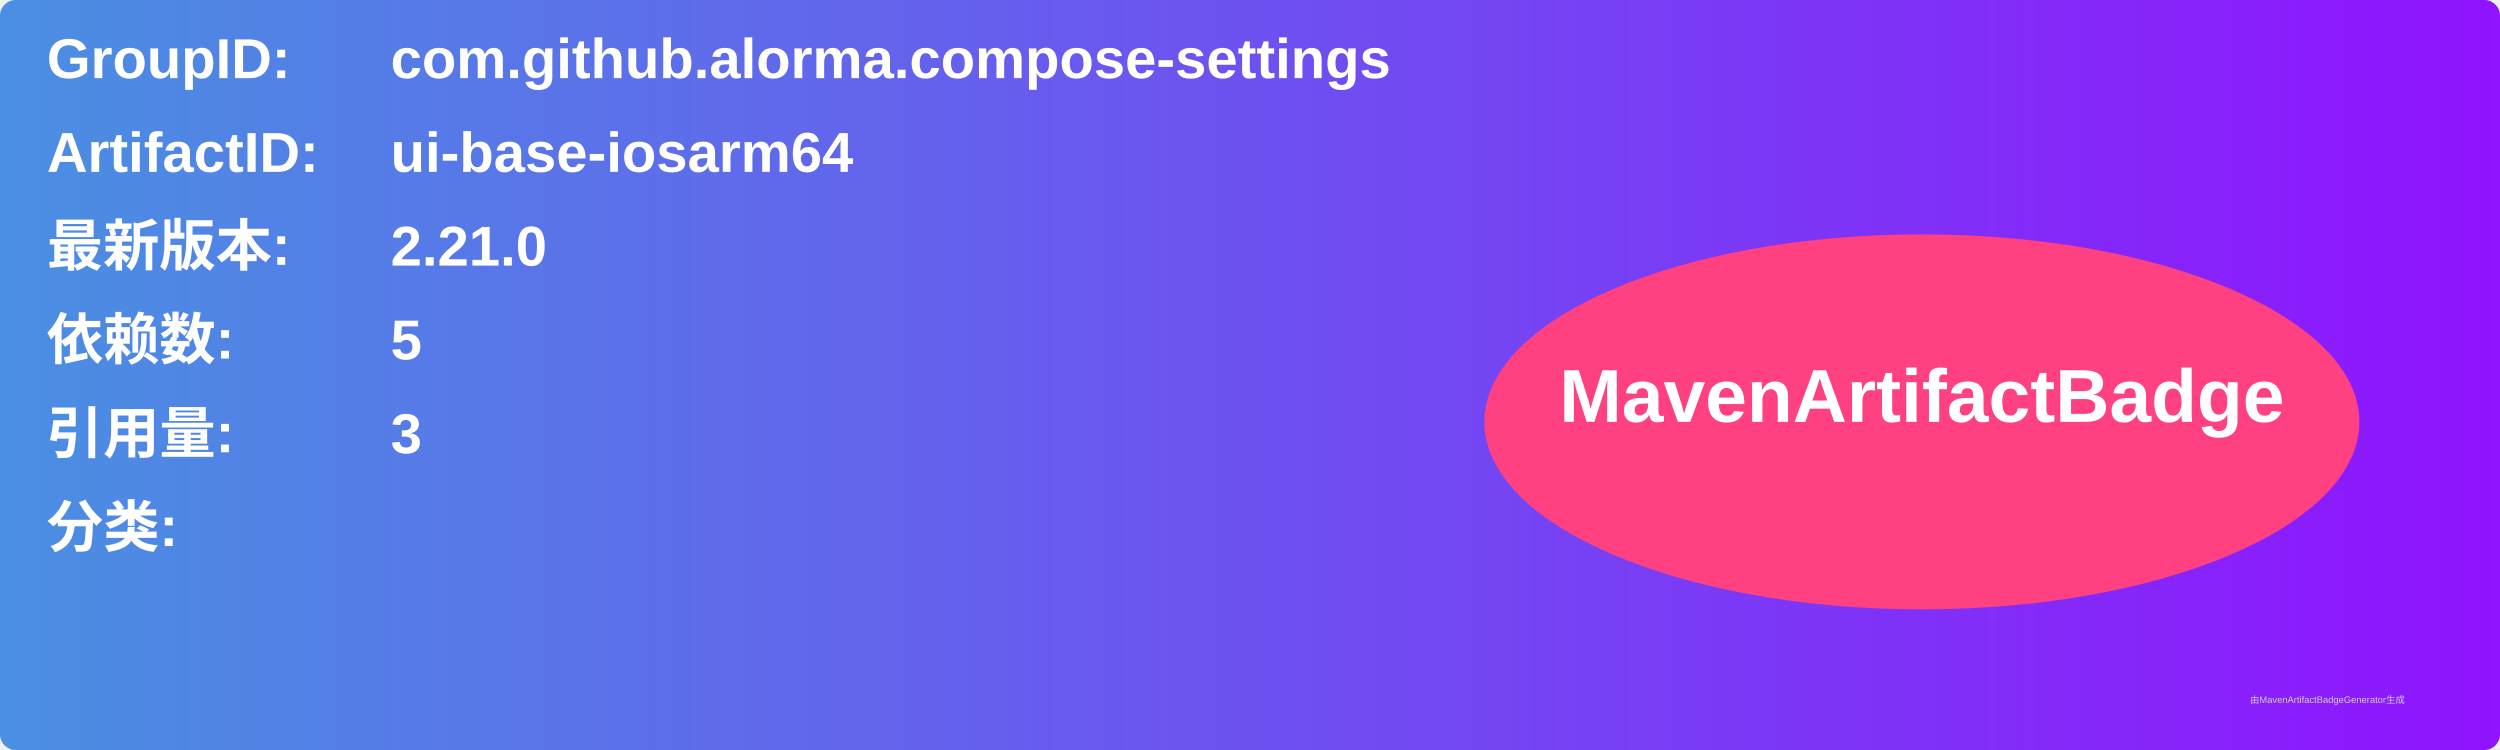
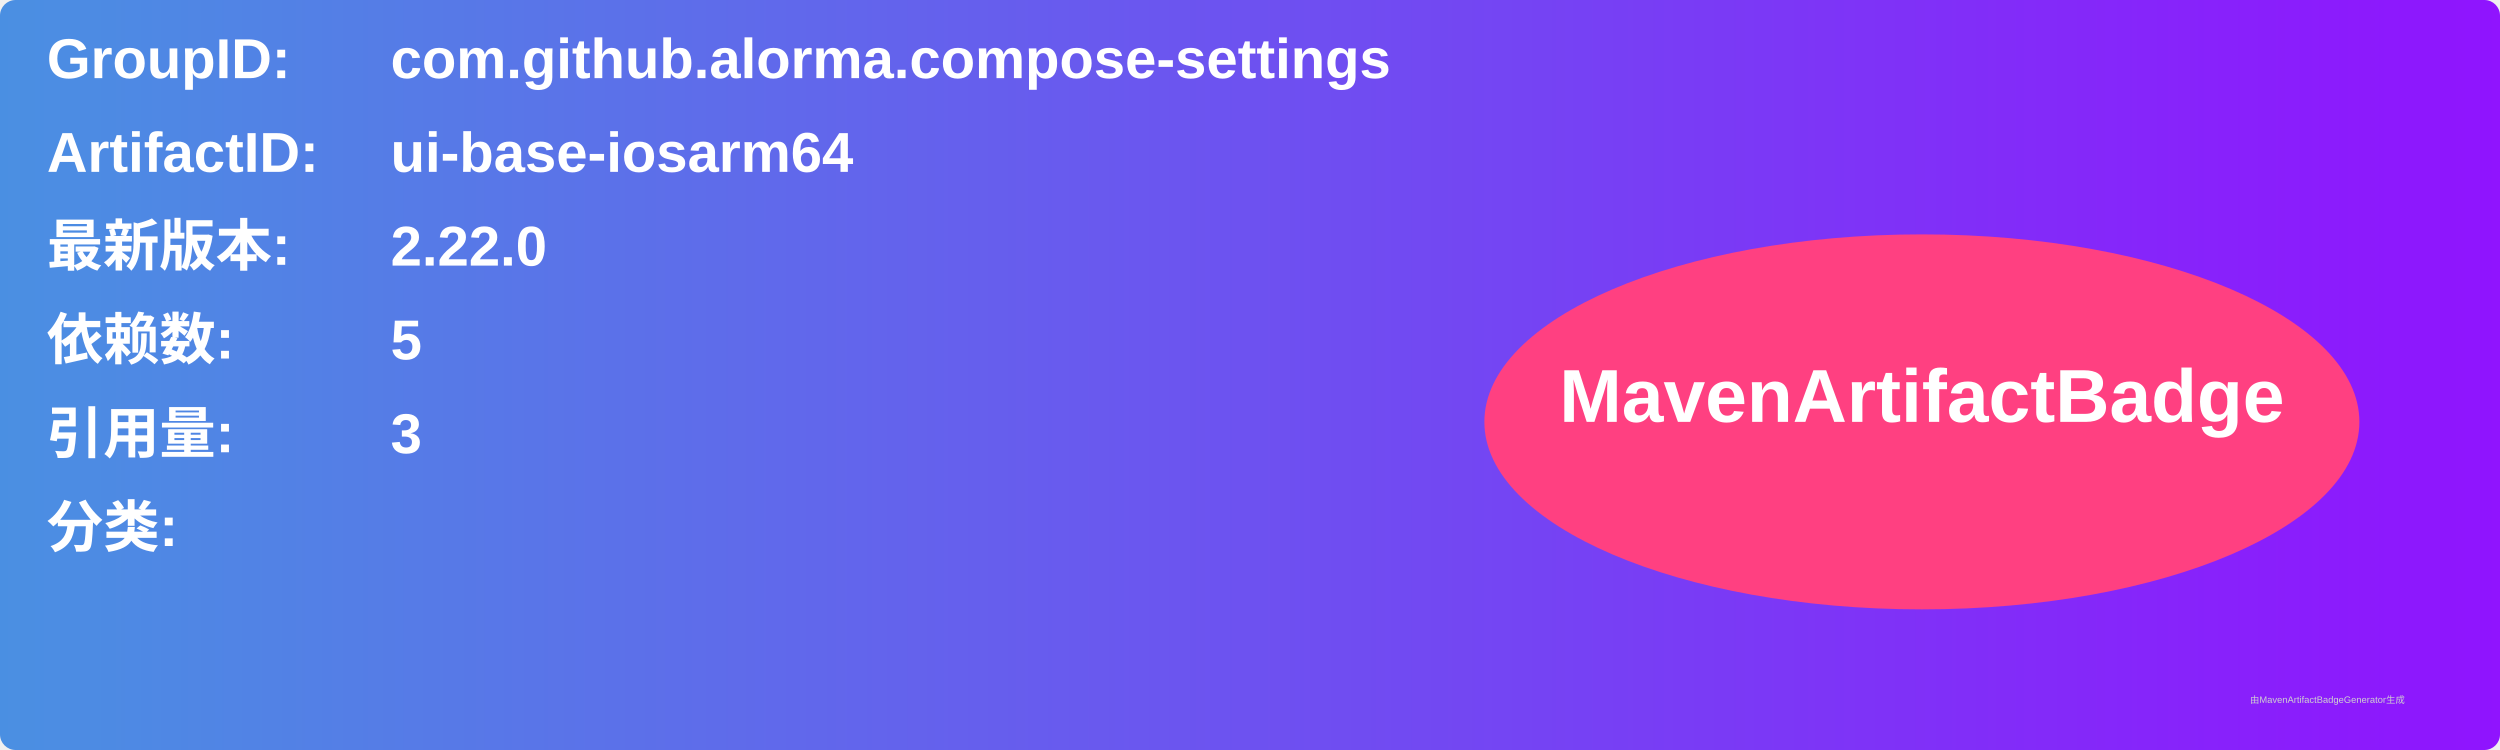
<svg xmlns="http://www.w3.org/2000/svg" width="800" height="240" viewBox="0 0 800 240">
  <linearGradient id="grad" x1="0%" y1="0%" x2="100%" y2="0%">
    <stop offset="0%" stop-color="#4a90e2" />
    <stop offset="100%" stop-color="#9013fe" />
  </linearGradient>
  <rect width="100%" height="100%" rx="5" ry="5" fill="url(#grad)" />
  <g transform="translate(15, 15)">
    <text x="0" y="10" font-family="Arial" font-size="18" fill="white" font-weight="bold" width="260">GroupID:</text>
    <text x="110" y="10" font-family="Arial" font-size="18" fill="white" font-weight="bold" width="460">com.github.alorma.compose-settings</text>
    <text x="0" y="40" font-family="Arial" font-size="18" fill="white" font-weight="bold" width="260">ArtifactID:</text>
    <text x="110" y="40" font-family="Arial" font-size="18" fill="white" font-weight="bold" width="460">ui-base-iosarm64</text>
    <text x="0" y="70" font-family="Arial" font-size="18" fill="white" font-weight="bold">最新版本:</text>
    <text x="110" y="70" font-family="Arial" font-size="18" fill="white" font-weight="bold">
-       <tspan font-weight="bold">2.21.0</tspan>
+       <tspan font-weight="bold">2.22.0</tspan>
    </text>
    <text x="0" y="100" font-family="Arial" font-size="18" fill="white" font-weight="bold">依赖数: </text>
    <text x="110" y="100" font-family="Arial" font-size="18" fill="white">
      <tspan font-weight="bold">5</tspan>
    </text>
    <text x="0" y="130" font-family="Arial" font-size="18" fill="white" font-weight="bold">引用量: </text>
    <text x="110" y="130" font-family="Arial" font-size="18" fill="white">
      <tspan font-weight="bold">3</tspan>
    </text>
    <text x="0" y="160" font-family="Arial" font-size="18" fill="white" font-weight="bold">分类:</text>
    <text x="10" y="190" font-family="Arial" font-size="10" fill="white">
      <tspan font-weight="bold" />
    </text>
    <ellipse cx="600" cy="120" rx="140" ry="60" fill="#ff4081" />
    <text x="600" y="120" text-anchor="middle" font-family="Arial" font-size="24" fill="white" font-weight="bold">MavenArtifactBadge</text>
  </g>
  <text x="720" y="225" font-family="Arial" font-size="3" fill="#d0d0d0">由MavenArtifactBadgeGenerator生成</text>
</svg>
